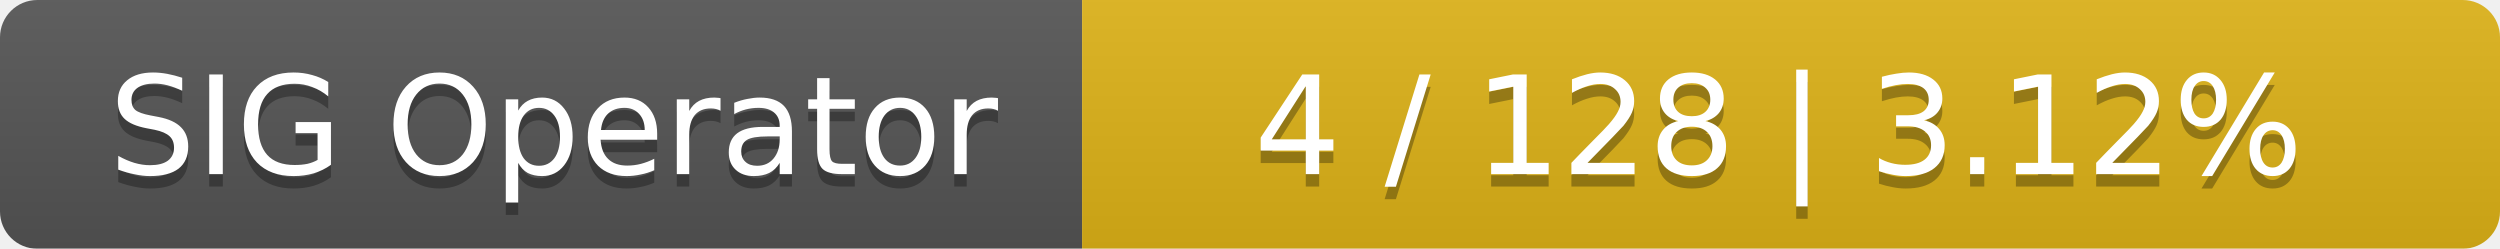
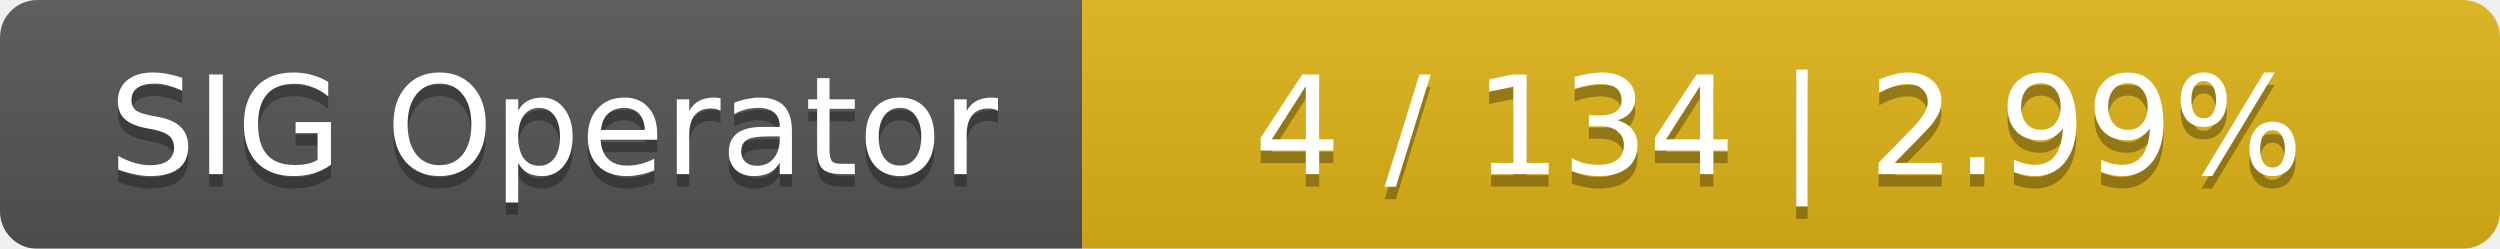
<svg xmlns="http://www.w3.org/2000/svg" width="201" height="20">
  <linearGradient id="smooth" x2="0" y2="100%">
    <stop offset="0" stop-color="#bbb" stop-opacity=".1" />
    <stop offset="1" stop-opacity=".1" />
  </linearGradient>
  <mask id="round">
    <rect width="201" height="20" rx="3" fill="#fff" />
  </mask>
  <g mask="url(#round)">
    <rect width="87" height="20" fill="#555" />
    <rect x="87" width="114" height="20" fill="#dfb317" />
    <rect width="201" height="20" fill="url(#smooth)" />
  </g>
  <g fill="#fff" text-anchor="middle" font-family="DejaVu Sans,Verdana,Geneva,sans-serif" font-size="11">
    <text x="44.5" y="15" fill="#010101" fill-opacity=".3">SIG Operator</text>
    <text x="44.5" y="14">SIG Operator</text>
-     <text x="143" y="15" fill="#010101" fill-opacity=".3">4 / 128    |    3.12%</text>
-     <text x="143" y="14">4 / 128    |    3.12%</text>
+     <text x="143" y="15" fill="#010101" fill-opacity=".3">4 / 134    |    2.99%</text>
+     <text x="143" y="14">4 / 134    |    2.99%</text>
  </g>
</svg>
